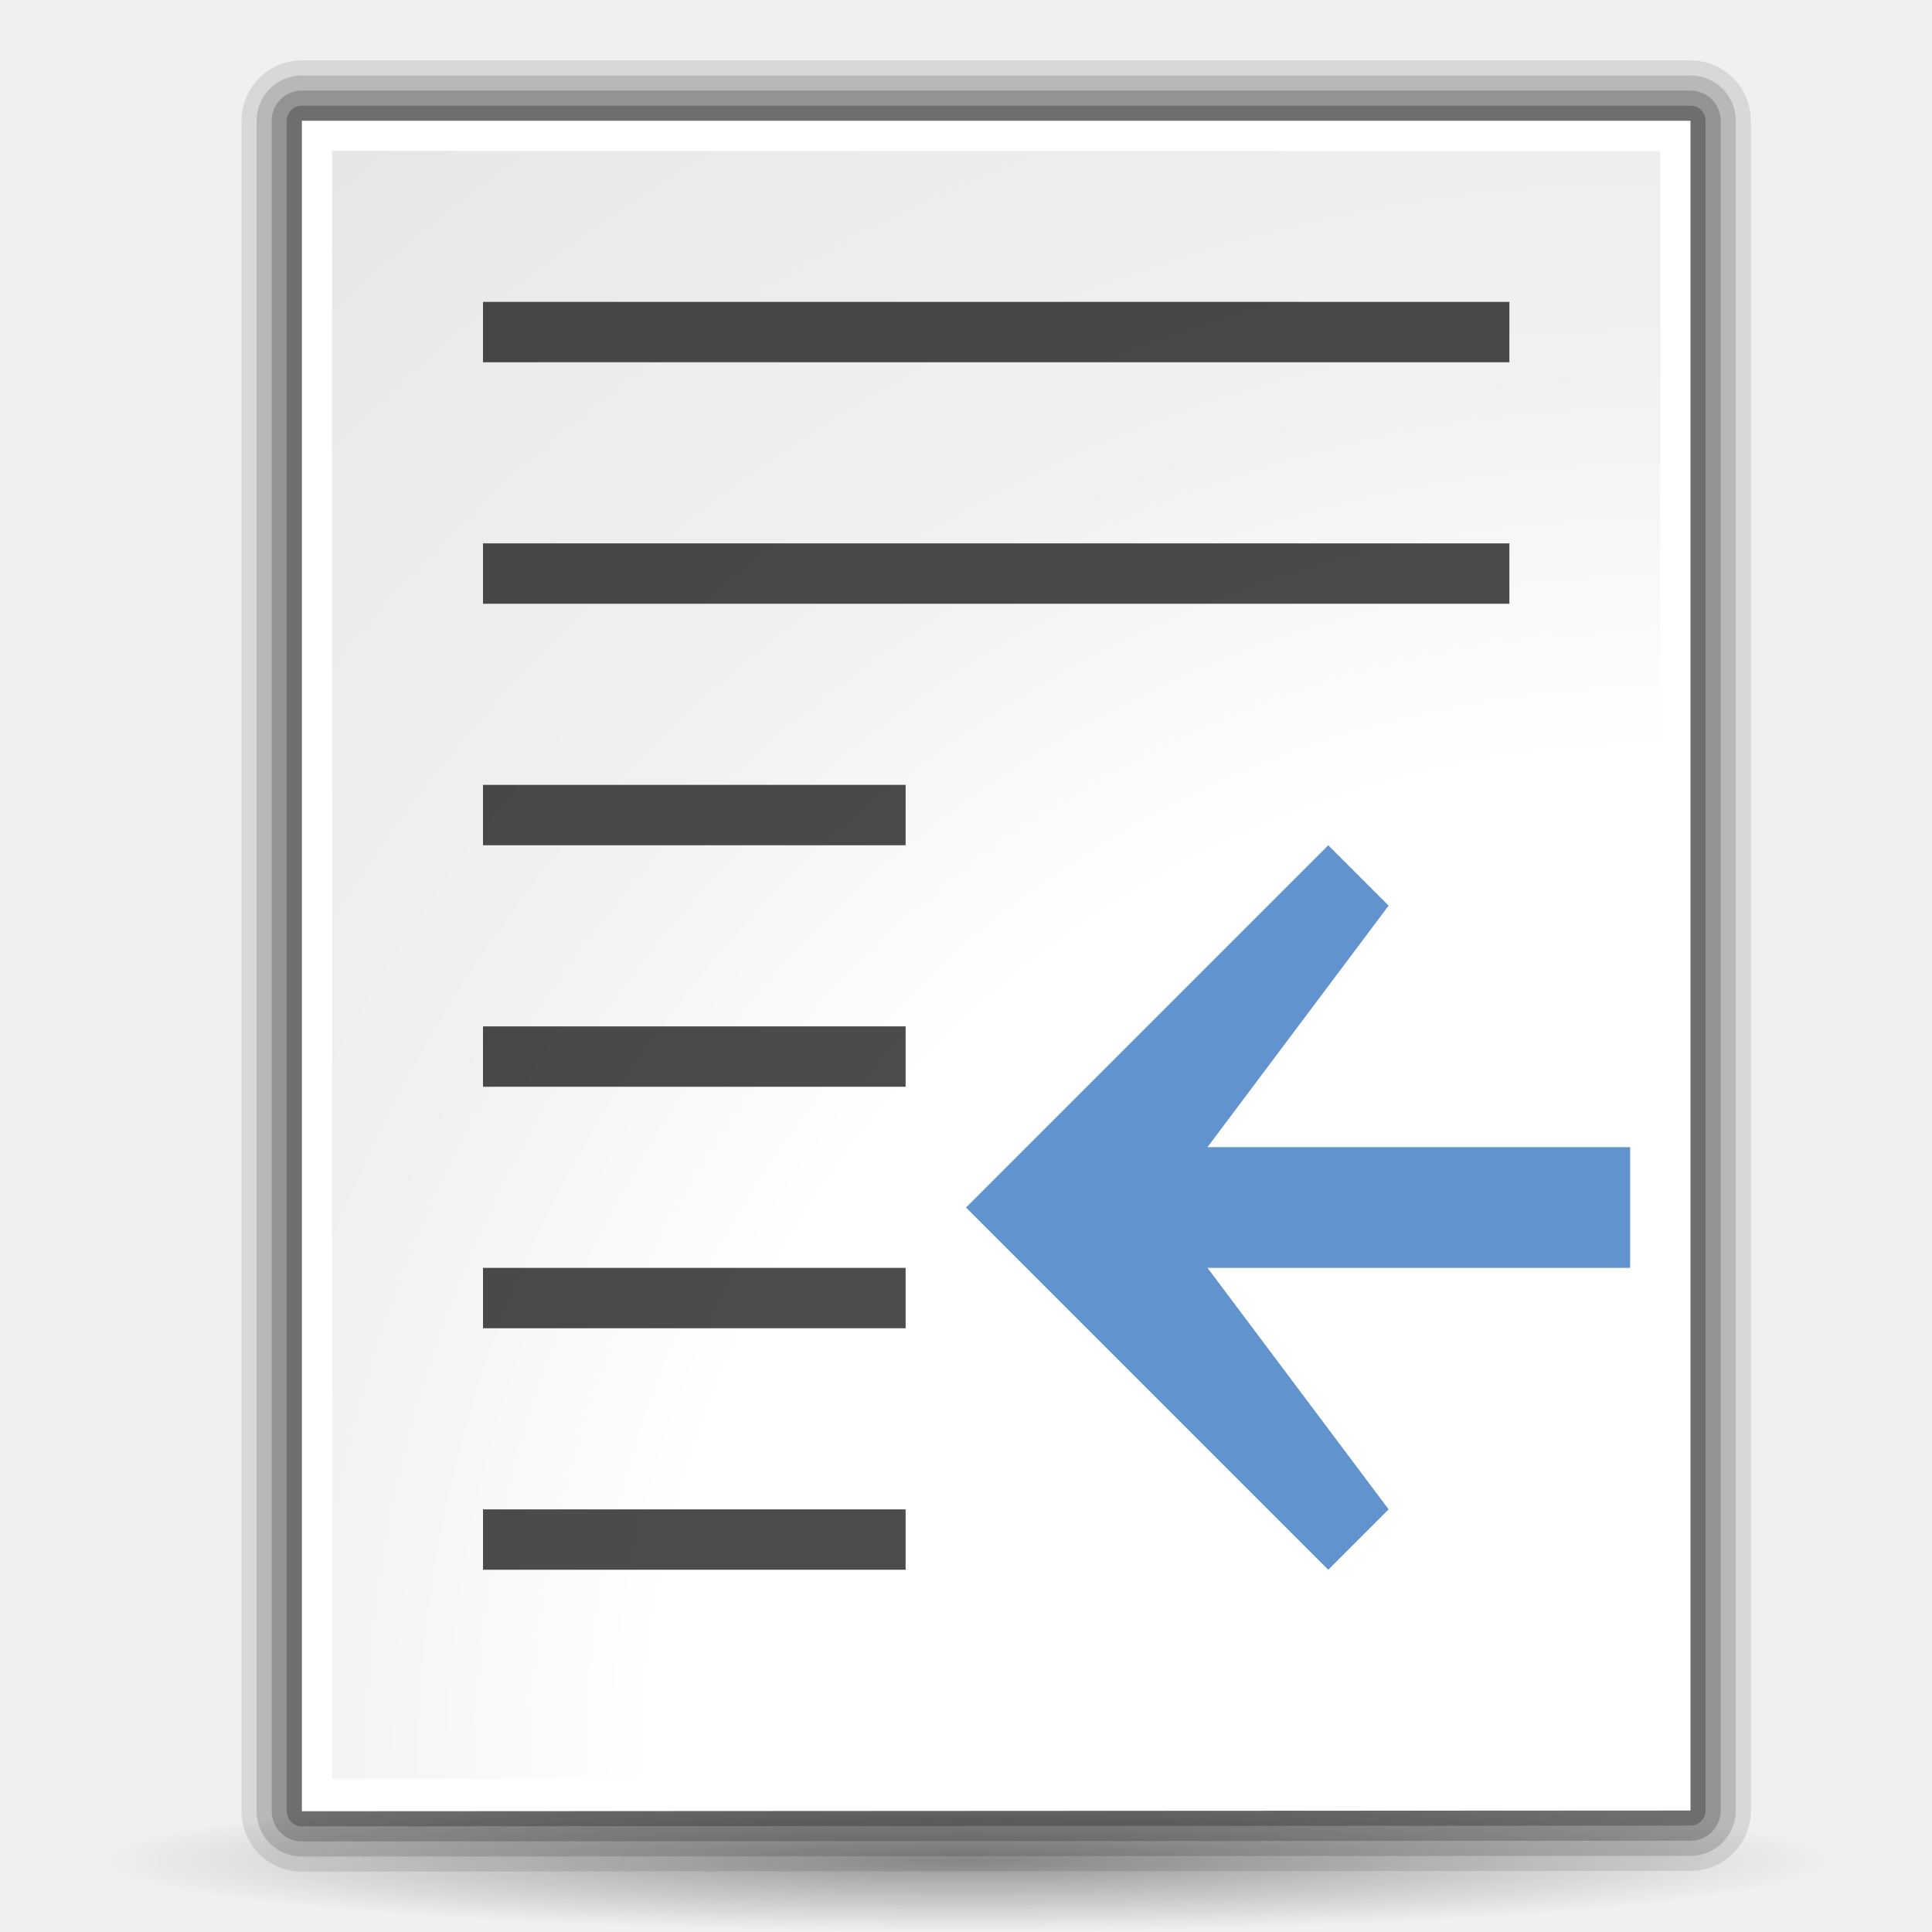
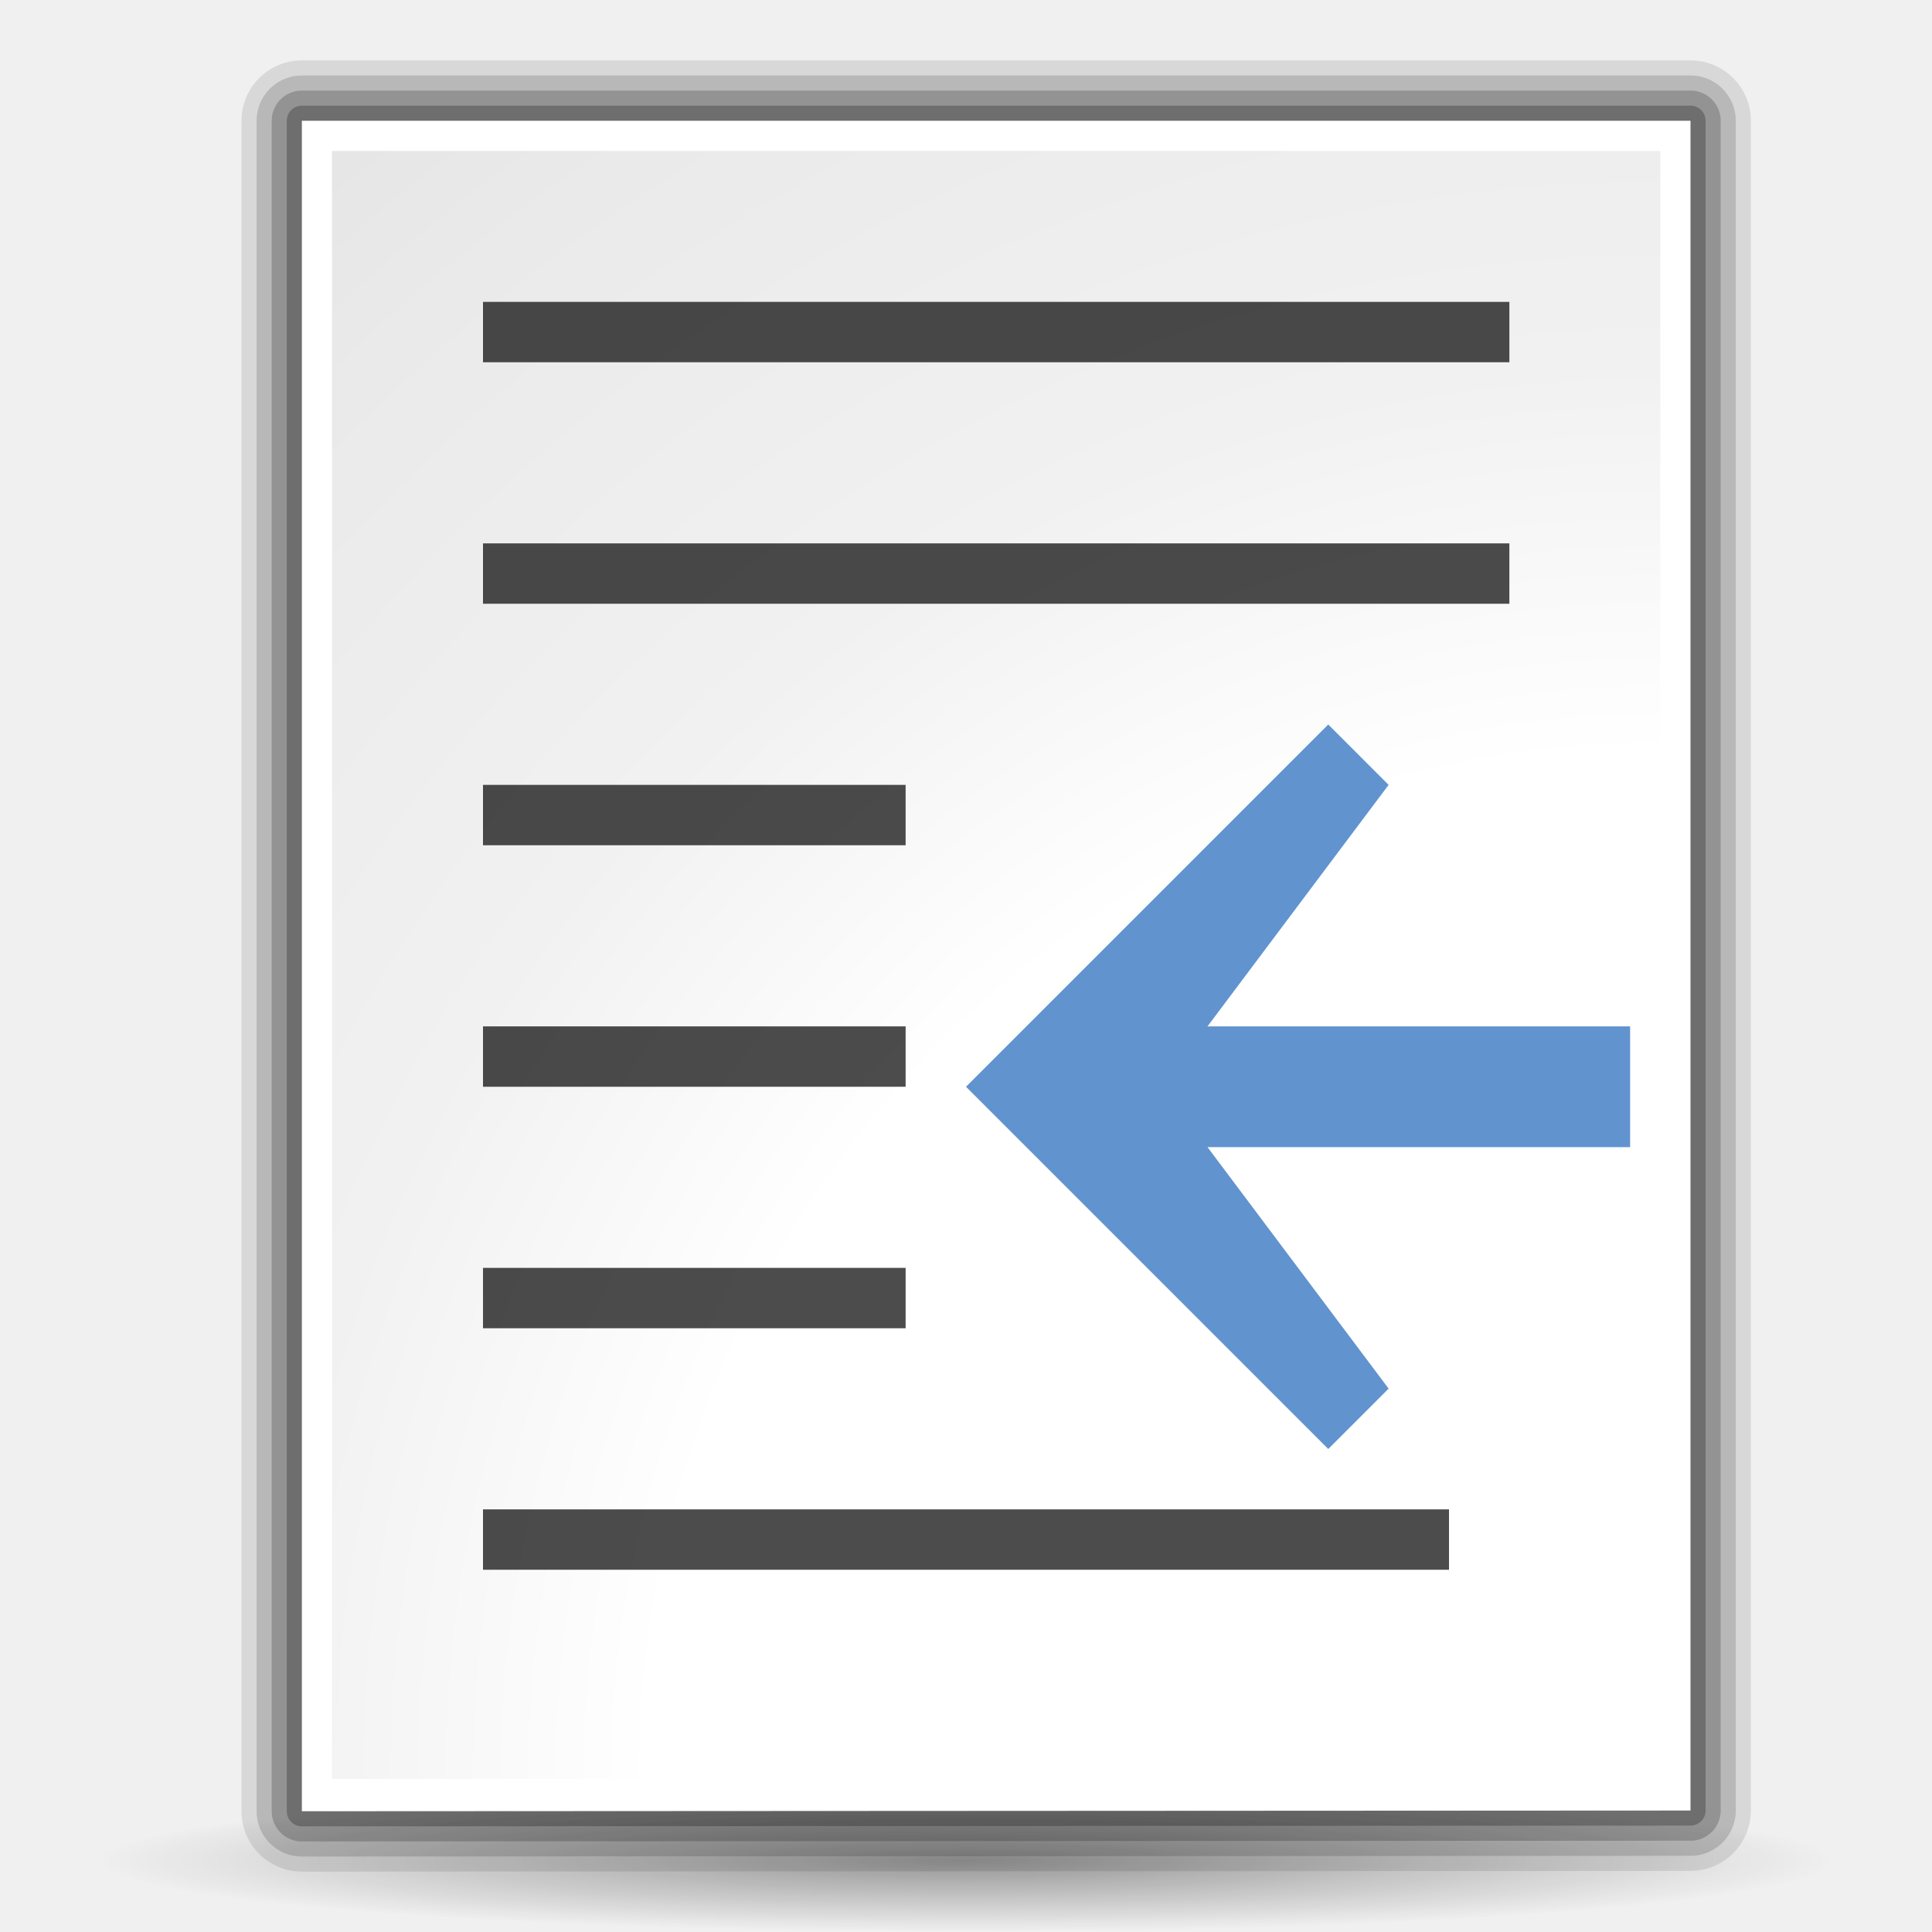
<svg xmlns="http://www.w3.org/2000/svg" xmlns:xlink="http://www.w3.org/1999/xlink" width="128" height="128" id="svg1307" version="1.0">
  <defs id="defs1309">
    <linearGradient id="linearGradient3291">
      <stop id="stop3293" offset="0" style="stop-color:#000000;stop-opacity:1;" />
      <stop id="stop3295" offset="1" style="stop-color:#000000;stop-opacity:0;" />
    </linearGradient>
    <radialGradient xlink:href="#linearGradient3291" id="radialGradient4000" gradientUnits="userSpaceOnUse" gradientTransform="matrix(1,0,0,0.197802,0,92.82166)" cx="63.912" cy="115.709" fx="63.912" fy="115.709" r="63.912" />
    <linearGradient id="linearGradient3075">
      <stop id="stop3077" offset="0" style="stop-color:#ffffff;stop-opacity:1;" />
      <stop style="stop-color:#ffffff;stop-opacity:1;" offset="0.426" id="stop3093" />
      <stop style="stop-color:#f1f1f1;stop-opacity:1;" offset="0.589" id="stop3085" />
      <stop id="stop3087" offset="0.802" style="stop-color:#eaeaea;stop-opacity:1;" />
      <stop id="stop3079" offset="1" style="stop-color:#dfdfdf;stop-opacity:1;" />
    </linearGradient>
    <radialGradient xlink:href="#linearGradient3075" id="radialGradient5042" gradientUnits="userSpaceOnUse" gradientTransform="matrix(3.481994,-6.068637e-2,7.102776e-2,3.533395,189.4854,-263.967)" cx="-25" cy="106.5" fx="-25" fy="106.5" r="45" />
    <radialGradient xlink:href="#linearGradient3075" id="radialGradient5956" gradientUnits="userSpaceOnUse" gradientTransform="matrix(3.481994,-6.068637e-2,7.102776e-2,3.533395,189.4854,-259.967)" cx="-25" cy="106.5" fx="-25" fy="106.5" r="45" />
  </defs>
  <g id="layer1">
    <path style="opacity:0.381;fill:url(#radialGradient4000);fill-opacity:1;fill-rule:nonzero;stroke:none;stroke-width:0;stroke-linecap:round;stroke-linejoin:round;stroke-miterlimit:4;stroke-dasharray:none;stroke-dashoffset:4;stroke-opacity:1" id="path3289" d="M 127.824 115.709 A 63.912 12.642 0 1 1  0,115.709 A 63.912 12.642 0 1 1  127.824 115.709 z" transform="matrix(0.900696,0,0,0.375288,6.434529,79.83135)" />
    <path id="path2276" d="M 50.893,3.281 L 50.893,0.487 L 50.893,3.281 z " style="fill:white;fill-opacity:0.757;fill-rule:nonzero;stroke:none;stroke-width:0.5;stroke-linecap:round;stroke-linejoin:round;stroke-miterlimit:4;stroke-dasharray:none;stroke-dashoffset:4;stroke-opacity:1" />
    <path id="path3206" d="M -68.609,-83.349 L -68.609,-86.144 L -68.609,-83.349 z " style="fill:white;fill-opacity:0.757;fill-rule:nonzero;stroke:none;stroke-width:0.5;stroke-linecap:round;stroke-linejoin:round;stroke-miterlimit:4;stroke-dasharray:none;stroke-dashoffset:4;stroke-opacity:1" />
    <g id="layer4" style="display:inline" transform="translate(114.3422,61.23268)" />
    <g id="layer5" style="display:inline" transform="translate(114.3422,61.23268)" />
    <path id="path3946" d="M 177.982,-17.594 L 177.982,-20.388 L 177.982,-17.594 z " style="fill:white;fill-opacity:0.757;fill-rule:nonzero;stroke:none;stroke-width:0.5;stroke-linecap:round;stroke-linejoin:round;stroke-miterlimit:4;stroke-dasharray:none;stroke-dashoffset:4;stroke-opacity:1" />
    <path id="path1561" d="M 85.358,56.3 L 85.358,54.773 L 85.358,56.3 z " style="fill:white;fill-opacity:0.757;fill-rule:nonzero;stroke:none;stroke-width:0.5;stroke-linecap:round;stroke-linejoin:round;stroke-miterlimit:4;stroke-dasharray:none;stroke-dashoffset:4;stroke-opacity:1" />
    <rect style="opacity:0.578;fill:white;fill-opacity:1;fill-rule:nonzero;stroke:none;stroke-width:3.632;stroke-linecap:round;stroke-linejoin:round;stroke-miterlimit:4;stroke-dasharray:none;stroke-dashoffset:4;stroke-opacity:1" id="rect1327" width="1" height="0" x="27.873" y="-0.3" />
    <rect style="opacity:0.578;fill:white;fill-opacity:1;fill-rule:nonzero;stroke:none;stroke-width:3.632;stroke-linecap:round;stroke-linejoin:round;stroke-miterlimit:4;stroke-dasharray:none;stroke-dashoffset:4;stroke-opacity:1" id="rect2482" width="1" height="0" x="-7.254" y="-27.828" />
    <path id="path2494" d="M -166.191,-101.044 L -166.191,-103.838 L -166.191,-101.044 z " style="fill:white;fill-opacity:0.757;fill-rule:nonzero;stroke:none;stroke-width:0.5;stroke-linecap:round;stroke-linejoin:round;stroke-miterlimit:4;stroke-dasharray:none;stroke-dashoffset:4;stroke-opacity:1" />
    <g style="opacity:0.402" transform="matrix(-0.782995,0,0,0.650879,-2489.05,585.474)" id="g4640" />
    <g id="g4646" transform="matrix(-0.782995,0,0,0.650879,-2489.05,585.474)" style="opacity:0.402" />
    <g id="g4730" transform="matrix(1,0,0,0.650879,711.913,592.8018)" style="opacity:0.402" />
    <g style="opacity:0.402" transform="matrix(1,0,0,0.650879,711.913,592.8018)" id="g4748" />
    <path id="path5940" d="M 20,8 L 20,120 L 112,119.952 L 112,8 L 20,8 z " style="opacity:0.1;fill:none;fill-opacity:1;fill-rule:nonzero;stroke:black;stroke-width:8;stroke-linecap:round;stroke-linejoin:round;stroke-miterlimit:4;stroke-dasharray:none;stroke-dashoffset:4;stroke-opacity:1" />
    <path style="opacity:0.15;fill:none;fill-opacity:1;fill-rule:nonzero;stroke:black;stroke-width:6;stroke-linecap:round;stroke-linejoin:round;stroke-miterlimit:4;stroke-dasharray:none;stroke-dashoffset:4;stroke-opacity:1" d="M 20,8 L 20,120 L 112,119.952 L 112,8 L 20,8 z " id="path5938" />
    <path id="path5936" d="M 20,8 L 20,120 L 112,119.952 L 112,8 L 20,8 z " style="opacity:0.2;fill:none;fill-opacity:1;fill-rule:nonzero;stroke:black;stroke-width:4;stroke-linecap:round;stroke-linejoin:round;stroke-miterlimit:4;stroke-dasharray:none;stroke-dashoffset:4;stroke-opacity:1" />
    <path style="opacity:0.25;fill:none;fill-opacity:1;fill-rule:nonzero;stroke:black;stroke-width:2;stroke-linecap:round;stroke-linejoin:round;stroke-miterlimit:4;stroke-dasharray:none;stroke-dashoffset:4;stroke-opacity:1" d="M 20,8 L 20,120 L 112,119.952 L 112,8 L 20,8 z " id="path5049" />
    <path id="path1448" d="M 20,8 L 20,120 L 112,119.952 L 112,8 L 20,8 z " style="fill:white;fill-opacity:1;fill-rule:nonzero;stroke:none;stroke-width:3.632;stroke-linecap:round;stroke-linejoin:round;stroke-miterlimit:4;stroke-dasharray:none;stroke-dashoffset:4;stroke-opacity:1" />
    <path id="path1450" d="M 22,10 L 22,117.857 L 75.192,117.857 L 110,118 L 110,10 L 22,10 z " style="fill:url(#radialGradient5956);fill-opacity:1;fill-rule:nonzero;stroke:none;stroke-width:3.632;stroke-linecap:round;stroke-linejoin:round;stroke-miterlimit:4;stroke-dasharray:none;stroke-dashoffset:4;stroke-opacity:1" />
    <rect style="opacity:0.7;fill:black;fill-opacity:1;fill-rule:nonzero;stroke:none;stroke-width:3.5;stroke-linecap:round;stroke-linejoin:round;stroke-miterlimit:4;stroke-dasharray:none;stroke-dashoffset:4;stroke-opacity:1" id="rect2835" width="68" height="4" x="32" y="20" rx="1.358" ry="0" />
    <rect ry="0" rx="1.358" y="36" x="32" height="4" width="68" id="rect3722" style="opacity:0.7;fill:black;fill-opacity:1;fill-rule:nonzero;stroke:none;stroke-width:3.5;stroke-linecap:round;stroke-linejoin:round;stroke-miterlimit:4;stroke-dasharray:none;stroke-dashoffset:4;stroke-opacity:1" />
-     <rect style="opacity:0.7;fill:black;fill-opacity:1;fill-rule:nonzero;stroke:none;stroke-width:3.5;stroke-linecap:round;stroke-linejoin:round;stroke-miterlimit:4;stroke-dasharray:none;stroke-dashoffset:4;stroke-opacity:1" id="rect3724" width="28" height="4" x="-60" y="100" rx="0.559" ry="0" transform="scale(-1,1)" />
+     <rect style="opacity:0.7;fill:#000000;fill-opacity:1;fill-rule:nonzero;stroke:none;stroke-width:3.5;stroke-linecap:round;stroke-linejoin:round;stroke-miterlimit:4;stroke-dasharray:none;stroke-dashoffset:4;stroke-opacity:1" id="rect3724" width="64" height="4" x="-96" y="100" rx="1.278" ry="0" transform="scale(-1,1)" />
    <rect style="opacity:0.7;fill:black;fill-opacity:1;fill-rule:nonzero;stroke:none;stroke-width:3.5;stroke-linecap:round;stroke-linejoin:round;stroke-miterlimit:4;stroke-dasharray:none;stroke-dashoffset:4;stroke-opacity:1" id="rect3746" width="28" height="4" x="-60" y="84" rx="0.559" ry="0" transform="scale(-1,1)" />
    <rect ry="0" rx="0.559" y="52" x="-60" height="4" width="28" id="rect1913" style="opacity:0.7;fill:black;fill-opacity:1;fill-rule:nonzero;stroke:none;stroke-width:3.5;stroke-linecap:round;stroke-linejoin:round;stroke-miterlimit:4;stroke-dasharray:none;stroke-dashoffset:4;stroke-opacity:1" transform="scale(-1,1)" />
    <rect style="opacity:0.7;fill:black;fill-opacity:1;fill-rule:nonzero;stroke:none;stroke-width:3.5;stroke-linecap:round;stroke-linejoin:round;stroke-miterlimit:4;stroke-dasharray:none;stroke-dashoffset:4;stroke-opacity:1" id="rect1915" width="28" height="4" x="-60" y="68" rx="0.559" ry="0" transform="scale(-1,1)" />
-     <path id="polygon3477_2_" d="M 92,100 L 88,104 L 64,80 L 88,56 L 92,60 L 80,76 L 108,76 L 108,84 L 80,84 L 92,100 z " style="fill:#6193cf;fill-opacity:1" />
+     <path id="polygon3477_2_" d="M 92,92 L 88,96 L 64,72 L 88,48 L 92,52 L 80,68 L 108,68 L 108,76 L 80,76 L 92,92 z " style="fill:#6193cf;fill-opacity:1" />
  </g>
</svg>
